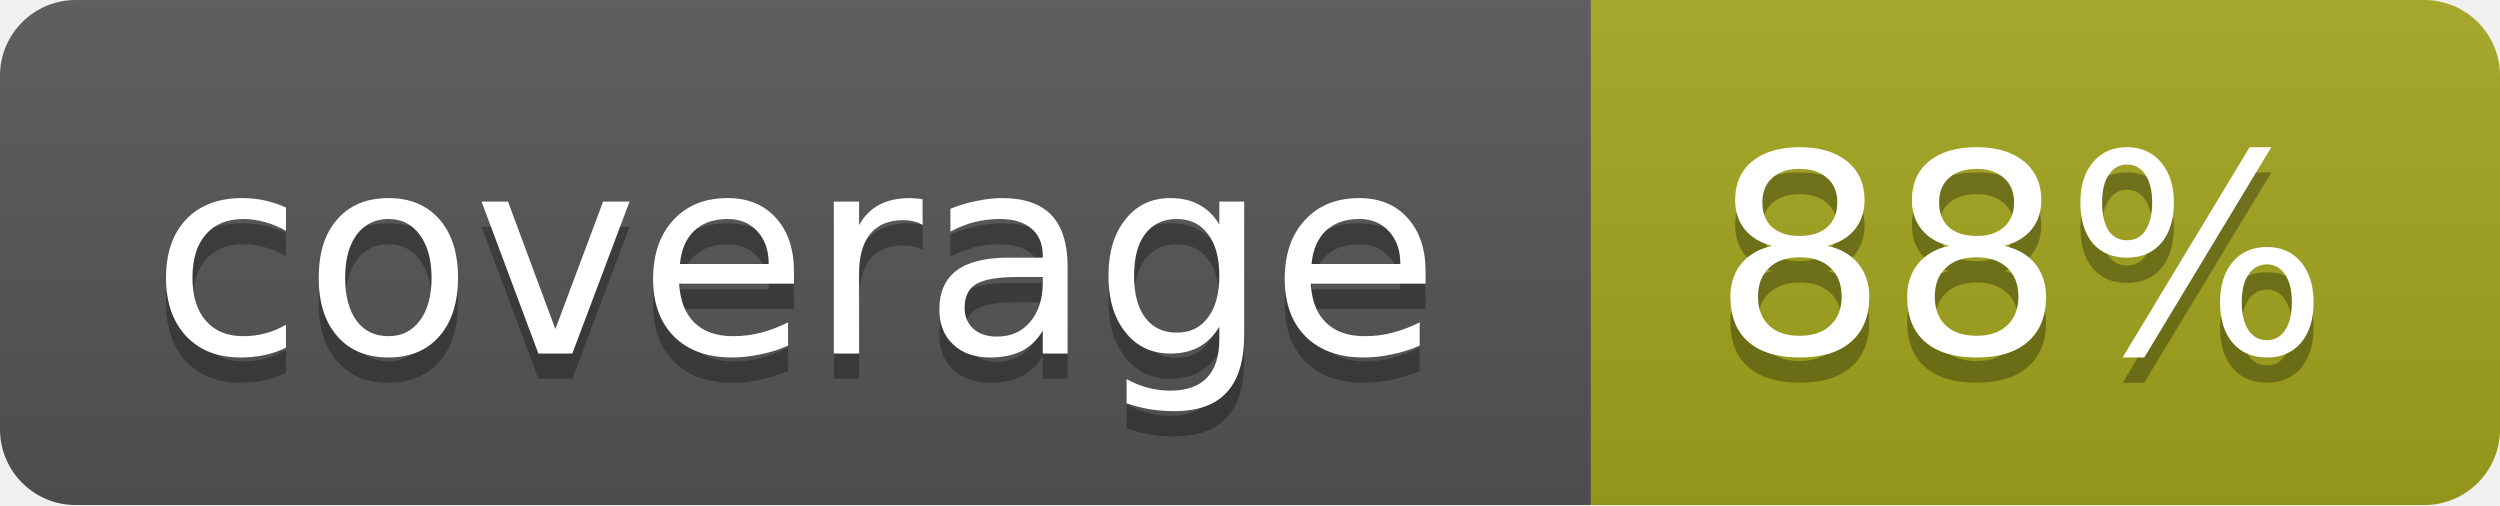
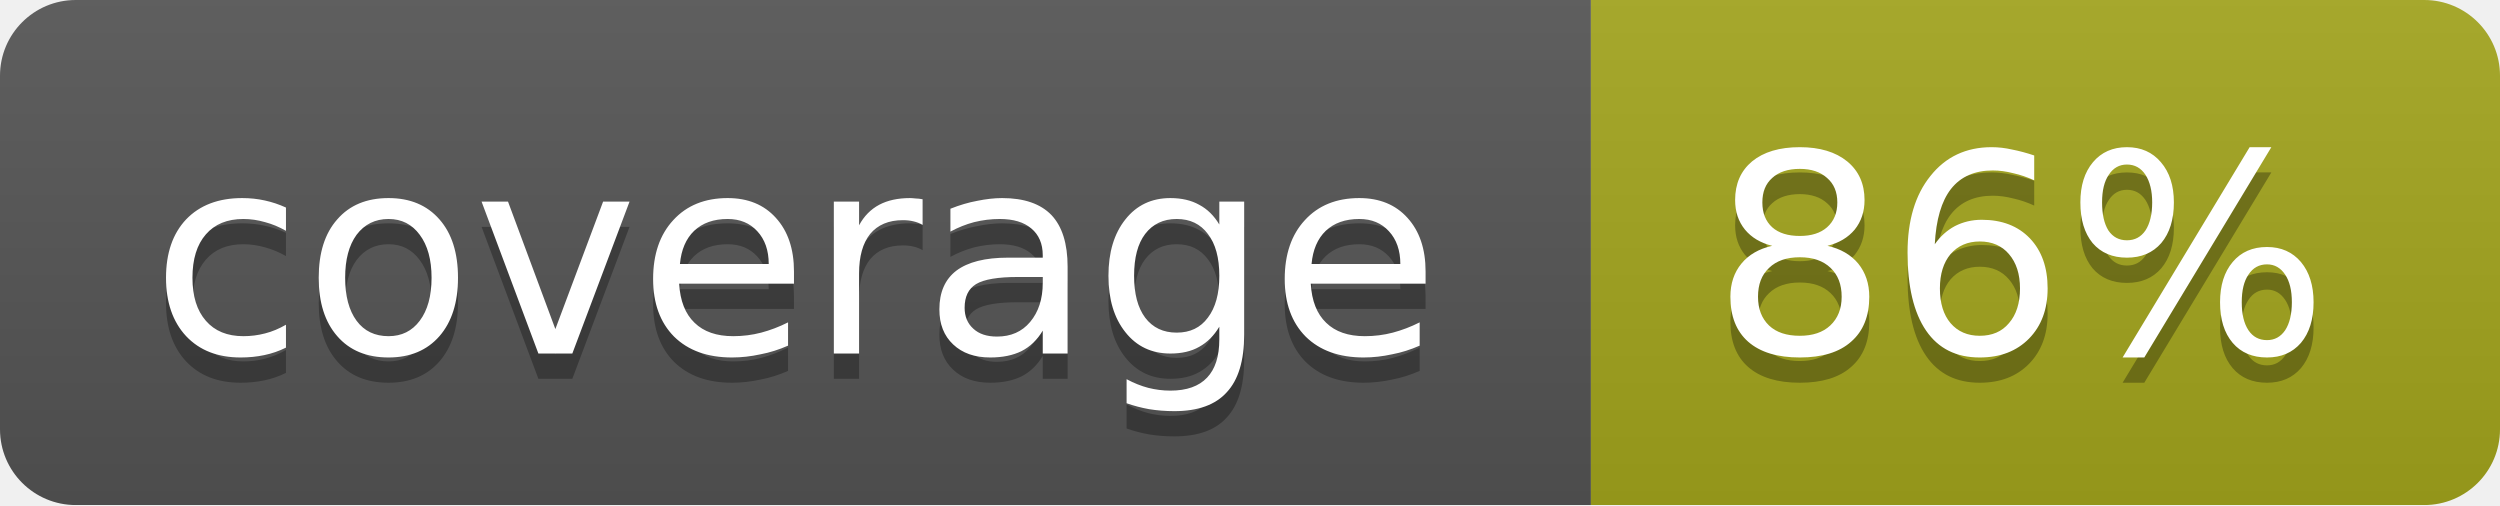
<svg xmlns="http://www.w3.org/2000/svg" width="99" height="20">
  <linearGradient id="b" x2="0" y2="100%">
    <stop offset="0" stop-color="#bbb" stop-opacity=".1" />
    <stop offset="1" stop-opacity=".1" />
  </linearGradient>
  <mask id="a">
    <rect width="99" height="20" rx="3" fill="#fff" />
  </mask>
  <g mask="url(#a)">
    <path fill="#555" d="M0 0h63v20H0z" />
    <path fill="#a4a61d" d="M63 0h36v20H63z" />
    <path fill="url(#b)" d="M0 0h99v20H0z" />
  </g>
  <g fill="#fff" text-anchor="middle" font-family="DejaVu Sans,Verdana,Geneva,sans-serif" font-size="11">
    <text x="31.5" y="15" fill="#010101" fill-opacity=".3">coverage</text>
    <text x="31.5" y="14">coverage</text>
-     <text x="80" y="15" fill="#010101" fill-opacity=".3">88%</text>
-     <text x="80" y="14">88%</text>
+     <text x="80" y="15" fill="#010101" fill-opacity=".3">86%</text>
+     <text x="80" y="14">86%</text>
  </g>
</svg>
